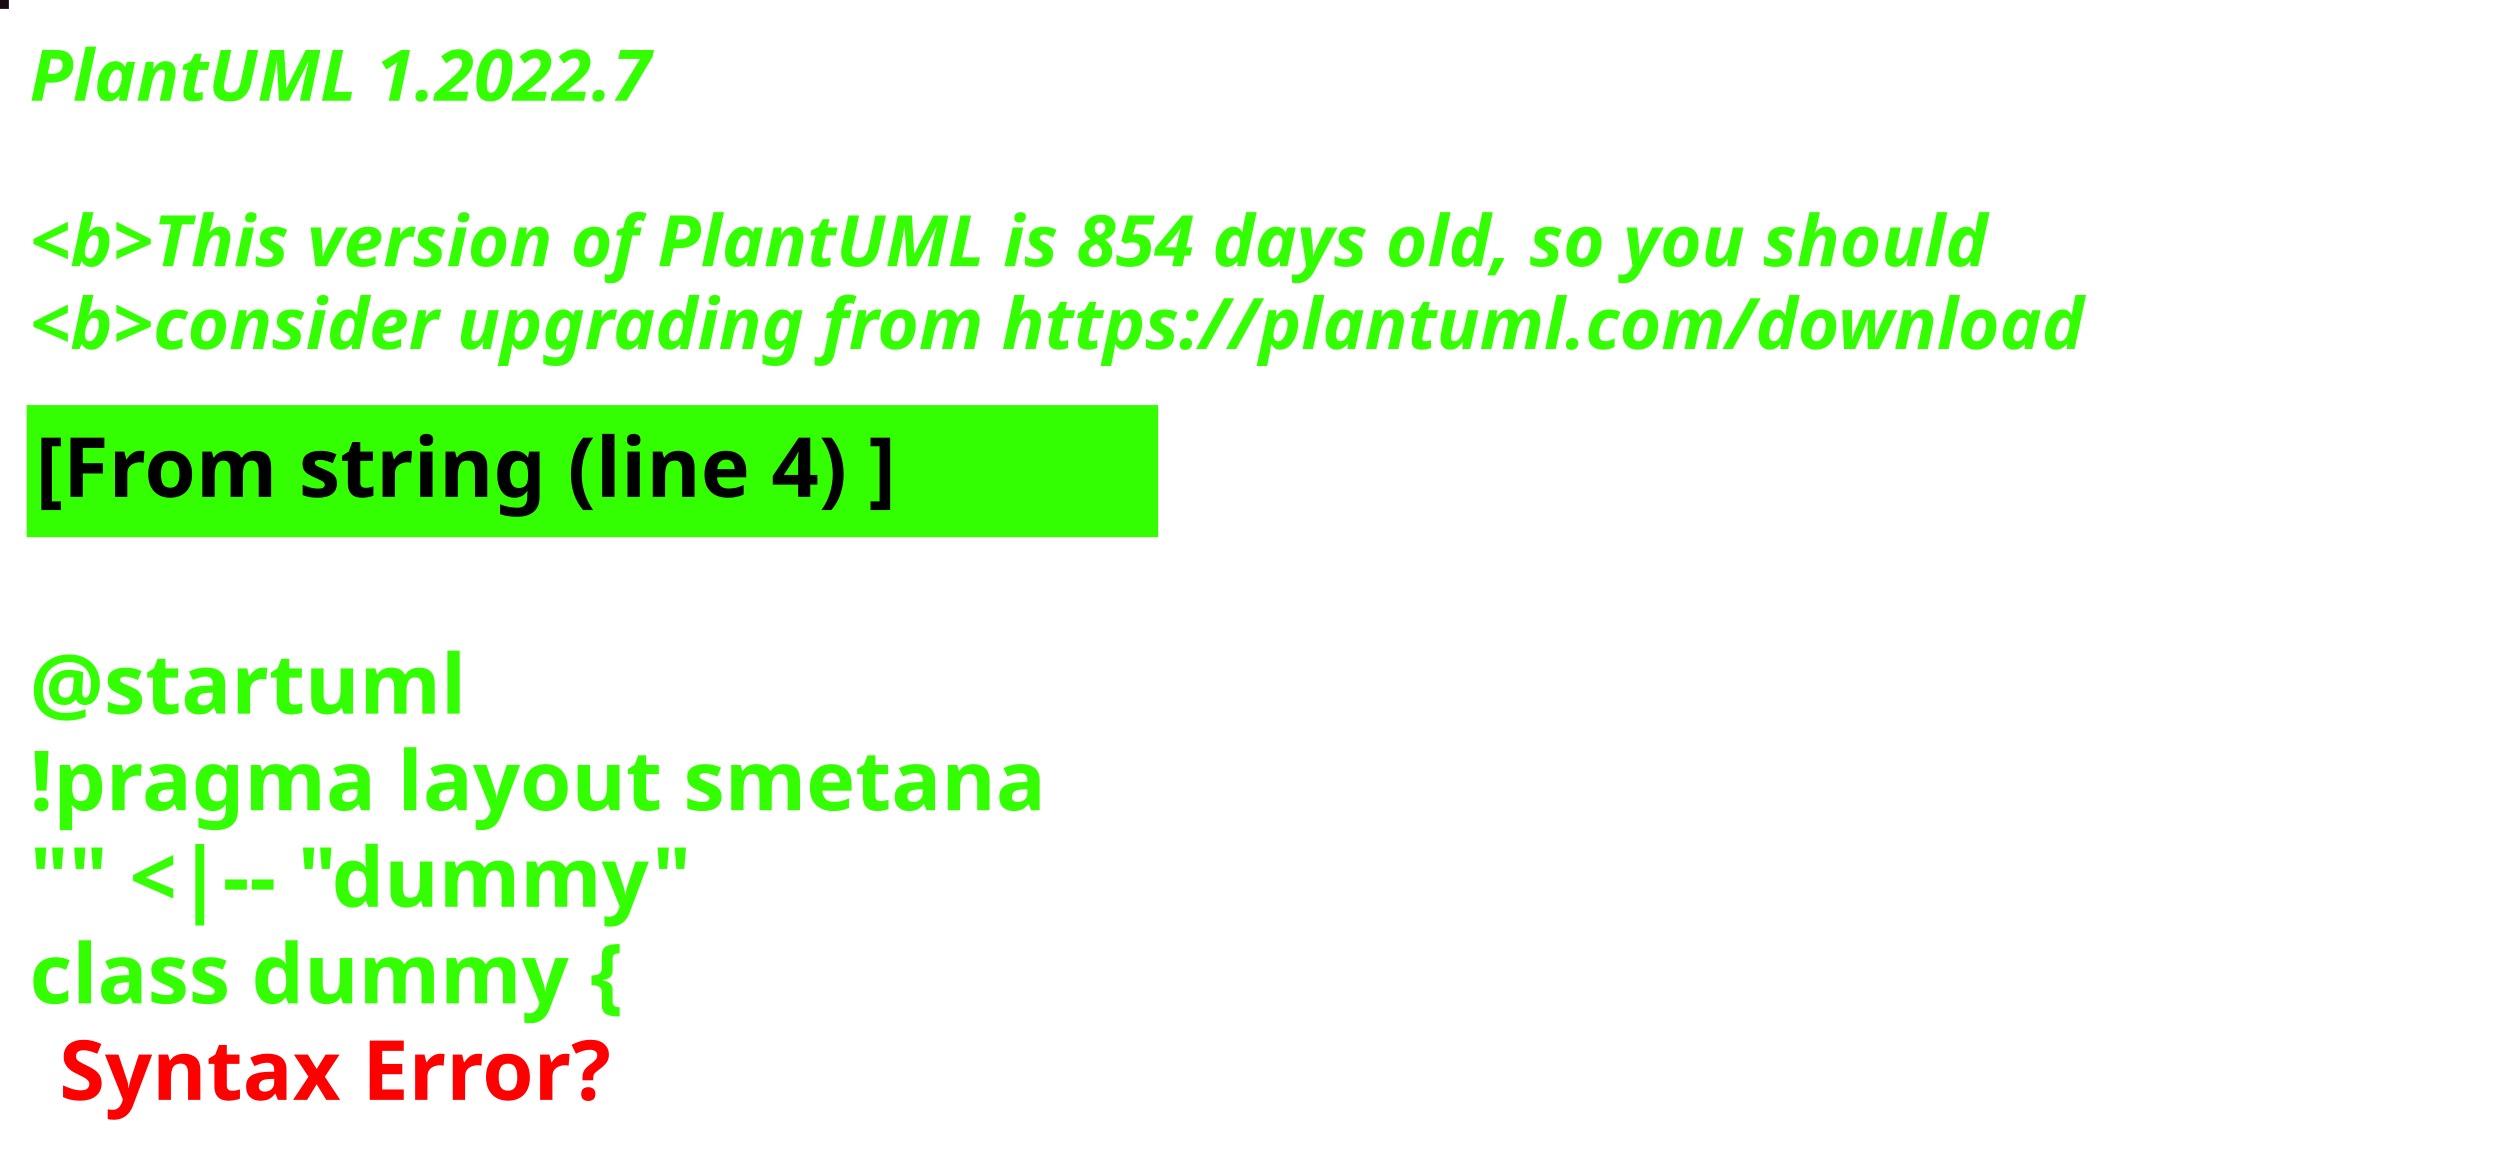
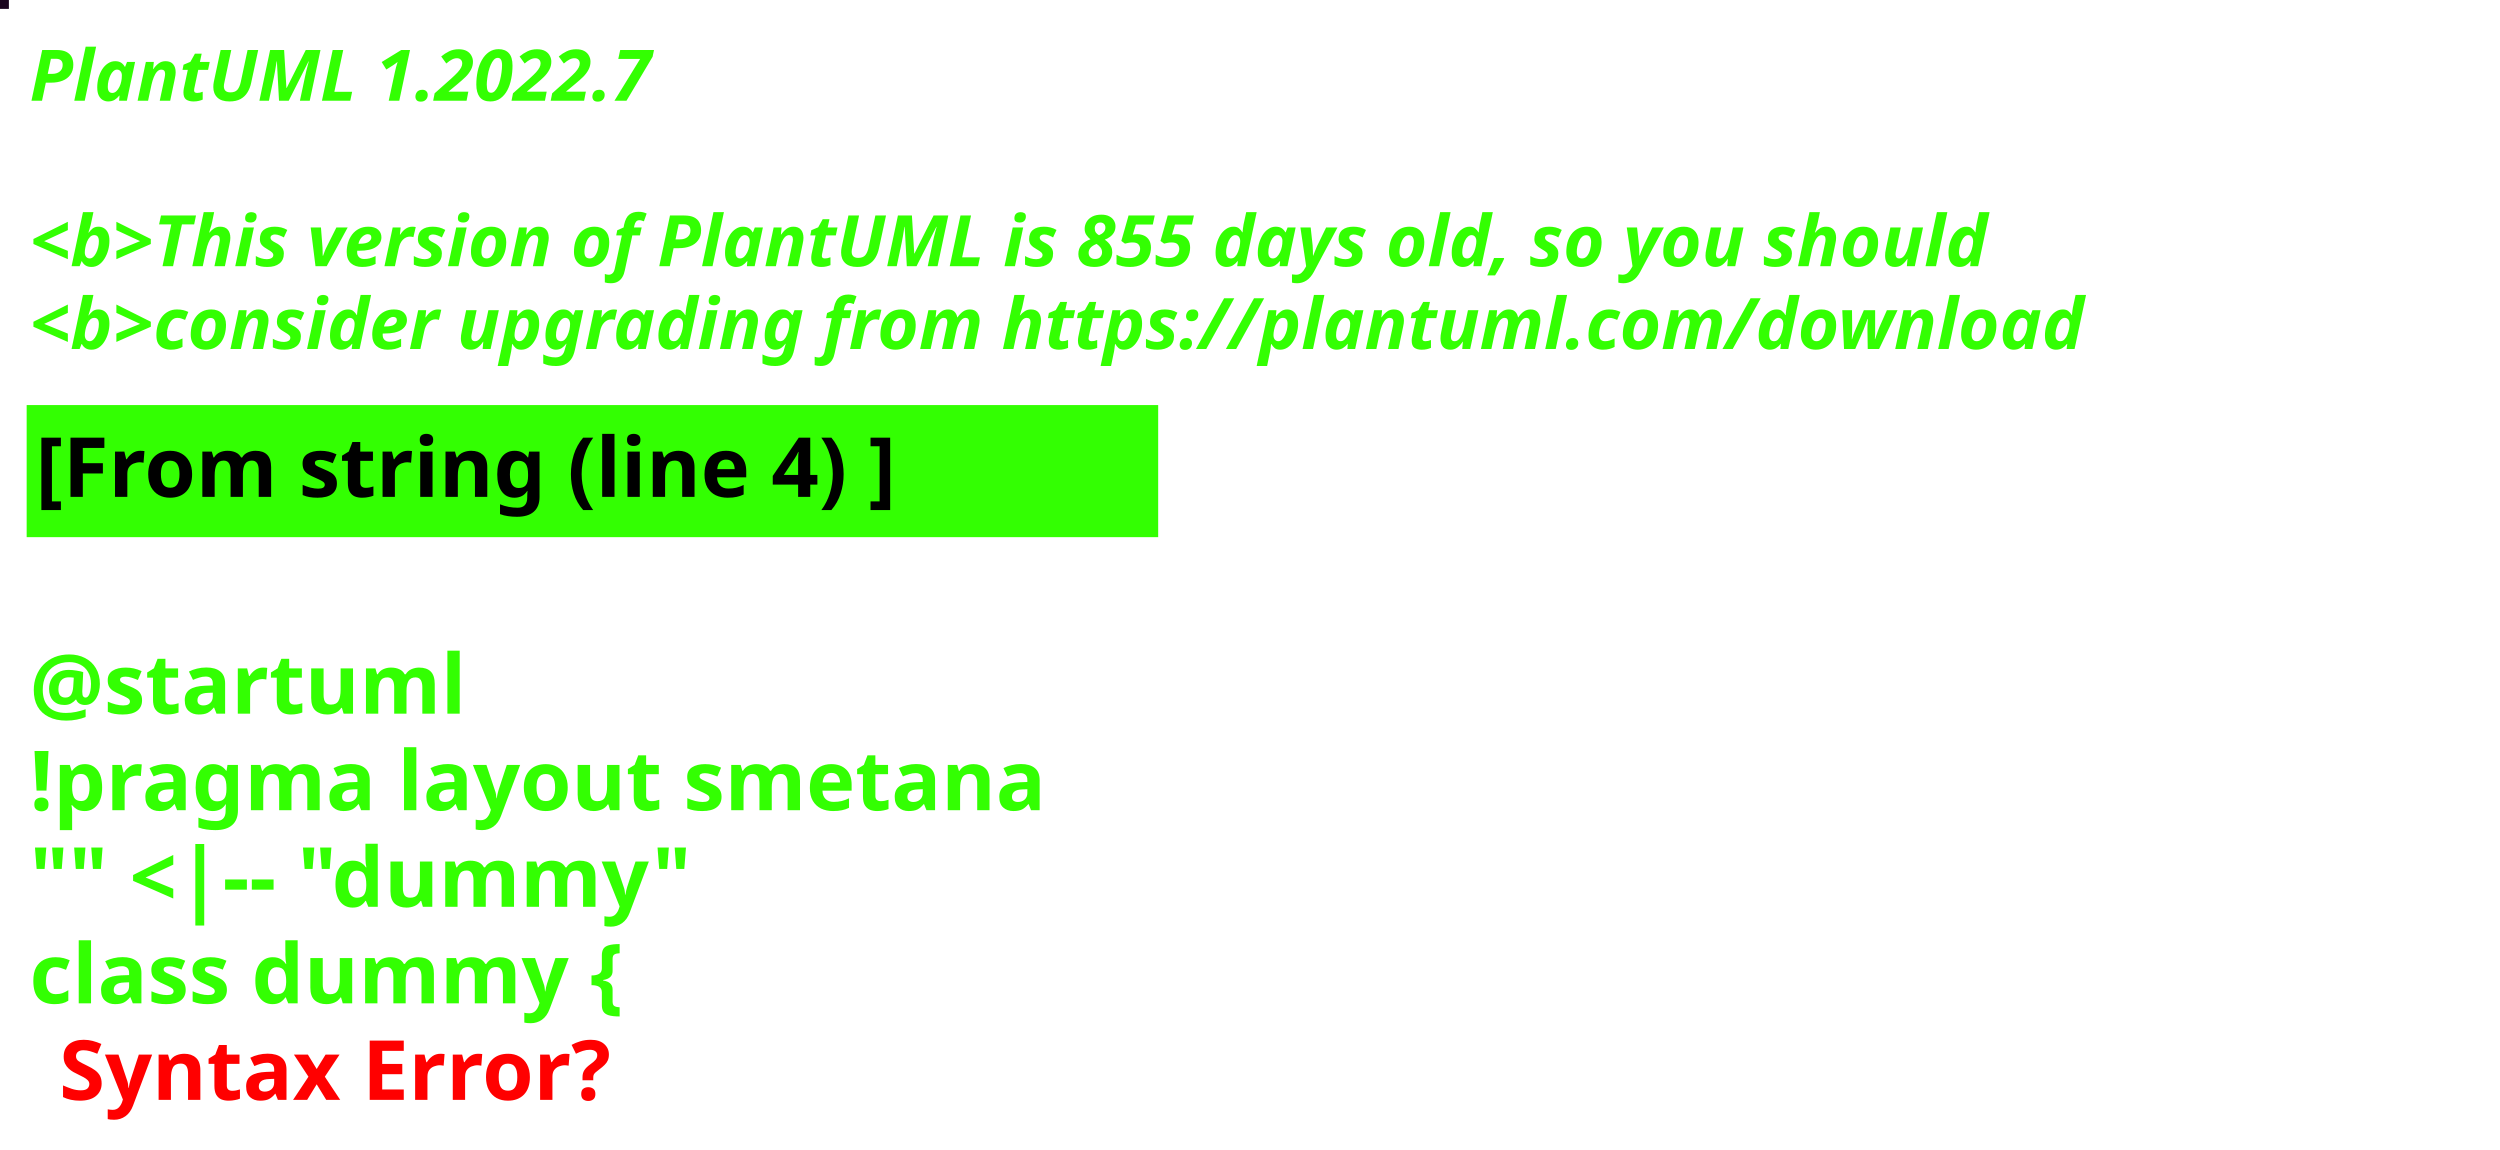
<svg xmlns="http://www.w3.org/2000/svg" contentStyleType="text/css" height="194px" preserveAspectRatio="none" style="width:422px;height:194px;background:#000000;" version="1.1" viewBox="0 0 422 194" width="422px" zoomAndPan="magnify">
  <defs />
  <g>
-     <rect fill="#190B14" height="1" style="stroke:#190B14;stroke-width:1.0;" width="1" x="0" y="0" />
+     <rect fill="#1B051F" height="1" style="stroke:#1B051F;stroke-width:1.0;" width="1" x="0" y="0" />
    <text fill="#33FF02" font-family="sans-serif" font-size="12" font-style="italic" font-weight="bold" lengthAdjust="spacing" textLength="127" x="5" y="17">PlantUML 1.2022.7</text>
    <text fill="#33FF02" font-family="sans-serif" font-size="12" font-style="italic" font-weight="bold" lengthAdjust="spacing" textLength="4" x="5" y="30.969"> </text>
-     <text fill="#33FF02" font-family="sans-serif" font-size="12" font-style="italic" font-weight="bold" lengthAdjust="spacing" textLength="399" x="5" y="44.938">&lt;b&gt;This version of PlantUML is 854 days old, so you should</text>
+     <text fill="#33FF02" font-family="sans-serif" font-size="12" font-style="italic" font-weight="bold" lengthAdjust="spacing" textLength="399" x="5" y="44.938">&lt;b&gt;This version of PlantUML is 855 days old, so you should</text>
    <text fill="#33FF02" font-family="sans-serif" font-size="12" font-style="italic" font-weight="bold" lengthAdjust="spacing" textLength="408" x="5" y="58.906">&lt;b&gt;consider upgrading from https://plantuml.com/download</text>
    <rect fill="#33FF02" height="21.297" style="stroke:#33FF02;stroke-width:1.0;" width="190" x="5" y="68.875" />
    <text fill="#000000" font-family="sans-serif" font-size="14" font-weight="bold" lengthAdjust="spacing" textLength="168" x="6" y="83.875">[From string (line 4) ]</text>
    <text fill="#33FF02" font-family="sans-serif" font-size="14" font-weight="bold" lengthAdjust="spacing" textLength="5" x="5" y="104.172"> </text>
    <text fill="#33FF02" font-family="sans-serif" font-size="14" font-weight="bold" lengthAdjust="spacing" textLength="79" x="5" y="120.469">@startuml</text>
    <text fill="#33FF02" font-family="sans-serif" font-size="14" font-weight="bold" lengthAdjust="spacing" textLength="190" x="5" y="136.766">!pragma layout smetana</text>
    <text fill="#33FF02" font-family="sans-serif" font-size="14" font-weight="bold" lengthAdjust="spacing" textLength="124" x="5" y="153.062">"" &lt;|-- "dummy"</text>
    <text fill="#33FF02" font-family="sans-serif" font-size="14" font-weight="bold" lengthAdjust="spacing" text-decoration="wavy underline" textLength="117" x="5" y="169.359">class dummy {</text>
    <text fill="#FF0000" font-family="sans-serif" font-size="14" font-weight="bold" lengthAdjust="spacing" textLength="106" x="10" y="185.656">Syntax Error?</text>
  </g>
</svg>
